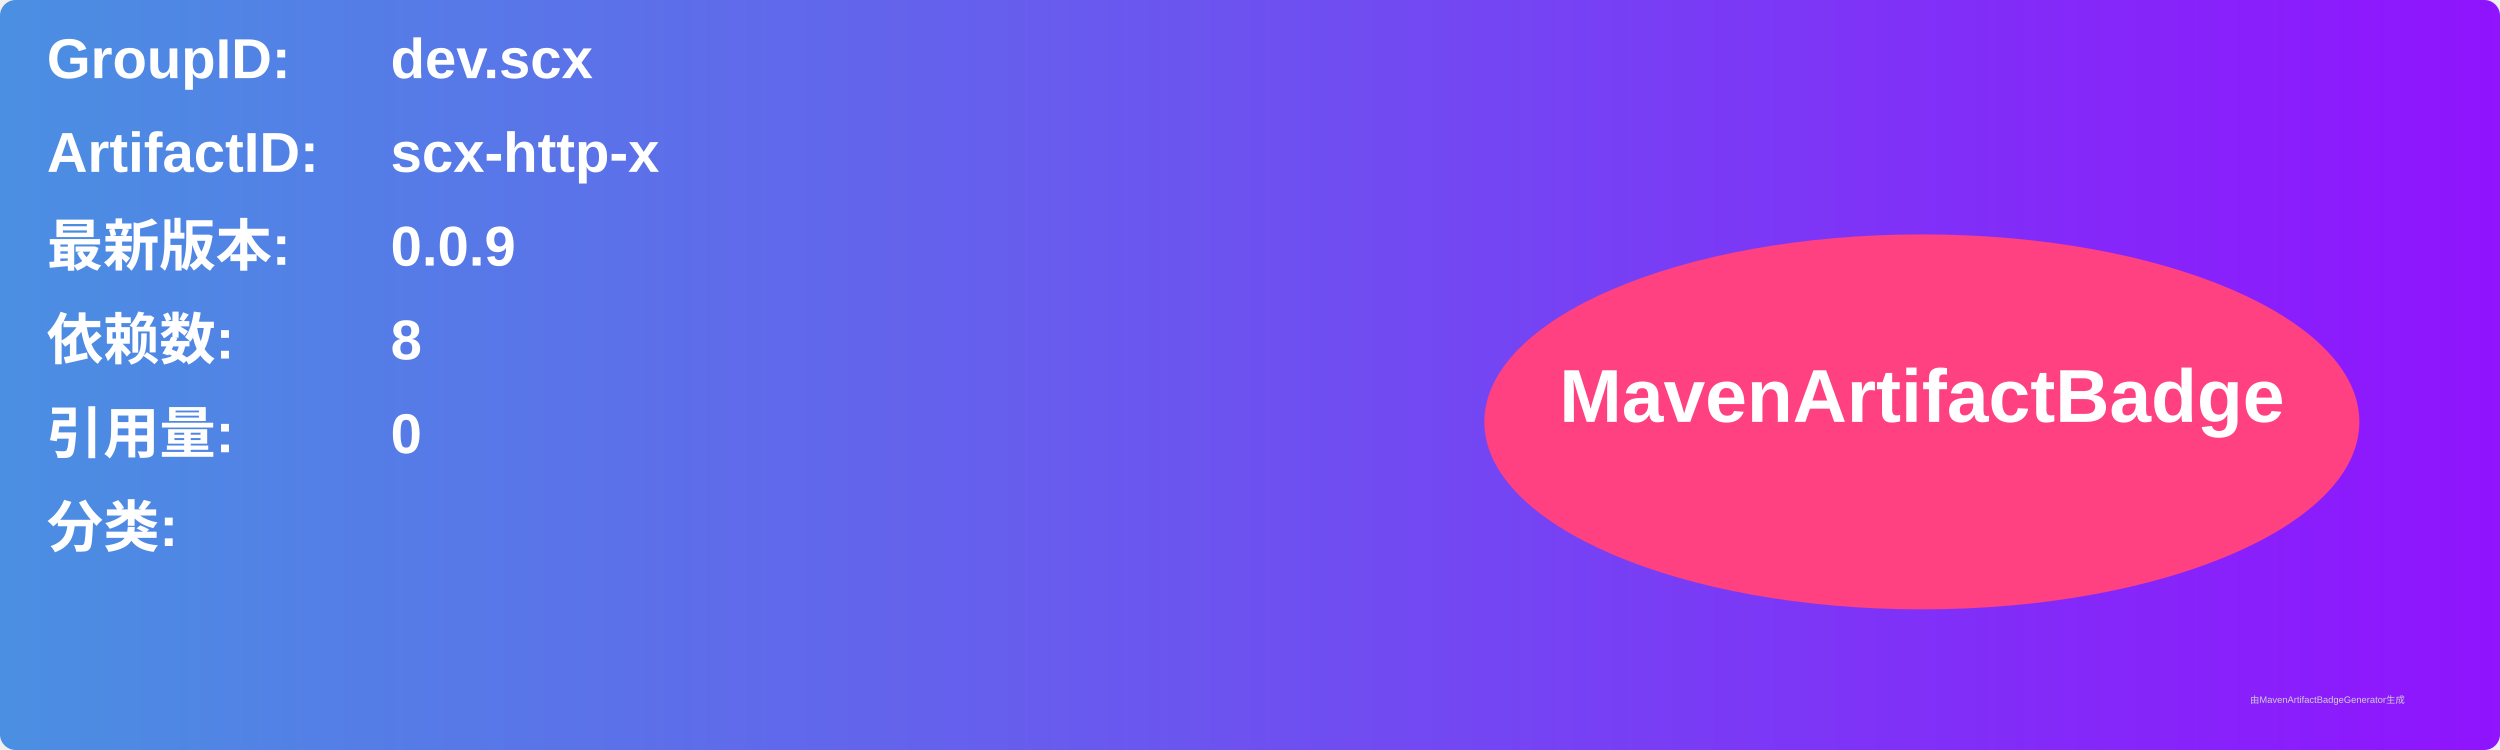
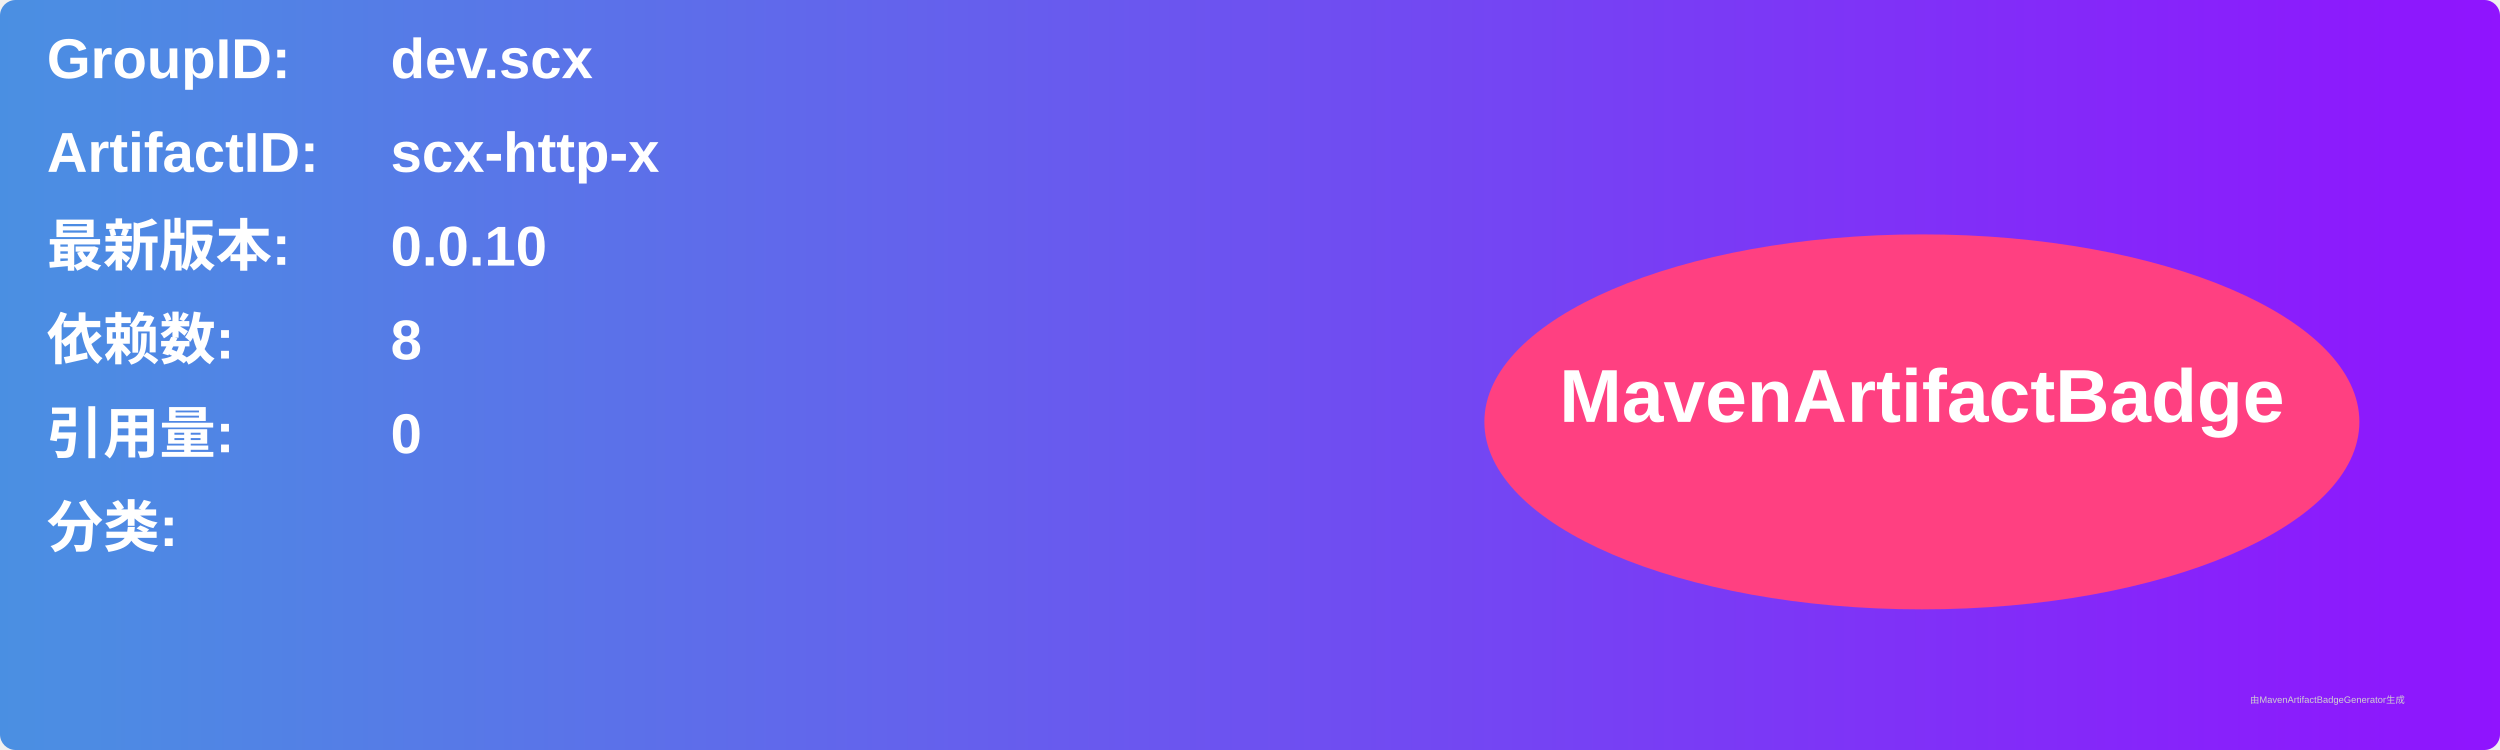
<svg xmlns="http://www.w3.org/2000/svg" width="800" height="240" viewBox="0 0 800 240">
  <linearGradient id="grad" x1="0%" y1="0%" x2="100%" y2="0%">
    <stop offset="0%" stop-color="#4a90e2" />
    <stop offset="100%" stop-color="#9013fe" />
  </linearGradient>
  <rect width="100%" height="100%" rx="5" ry="5" fill="url(#grad)" />
  <g transform="translate(15, 15)">
    <text x="0" y="10" font-family="Arial" font-size="18" fill="white" font-weight="bold" width="260">GroupID:</text>
    <text x="110" y="10" font-family="Arial" font-size="18" fill="white" font-weight="bold" width="460">dev.scx</text>
    <text x="0" y="40" font-family="Arial" font-size="18" fill="white" font-weight="bold" width="260">ArtifactID:</text>
    <text x="110" y="40" font-family="Arial" font-size="18" fill="white" font-weight="bold" width="460">scx-http-x</text>
    <text x="0" y="70" font-family="Arial" font-size="18" fill="white" font-weight="bold">最新版本:</text>
    <text x="110" y="70" font-family="Arial" font-size="18" fill="white" font-weight="bold">
-       <tspan font-weight="bold">0.0.9</tspan>
+       <tspan font-weight="bold">0.0.10</tspan>
    </text>
    <text x="0" y="100" font-family="Arial" font-size="18" fill="white" font-weight="bold">依赖数: </text>
    <text x="110" y="100" font-family="Arial" font-size="18" fill="white">
      <tspan font-weight="bold">8</tspan>
    </text>
    <text x="0" y="130" font-family="Arial" font-size="18" fill="white" font-weight="bold">引用量: </text>
    <text x="110" y="130" font-family="Arial" font-size="18" fill="white">
      <tspan font-weight="bold">0</tspan>
    </text>
    <text x="0" y="160" font-family="Arial" font-size="18" fill="white" font-weight="bold">分类:</text>
    <text x="10" y="190" font-family="Arial" font-size="10" fill="white">
      <tspan font-weight="bold" />
    </text>
    <ellipse cx="600" cy="120" rx="140" ry="60" fill="#ff4081" />
    <text x="600" y="120" text-anchor="middle" font-family="Arial" font-size="24" fill="white" font-weight="bold">MavenArtifactBadge</text>
  </g>
  <text x="720" y="225" font-family="Arial" font-size="3" fill="#d0d0d0">由MavenArtifactBadgeGenerator生成</text>
</svg>
